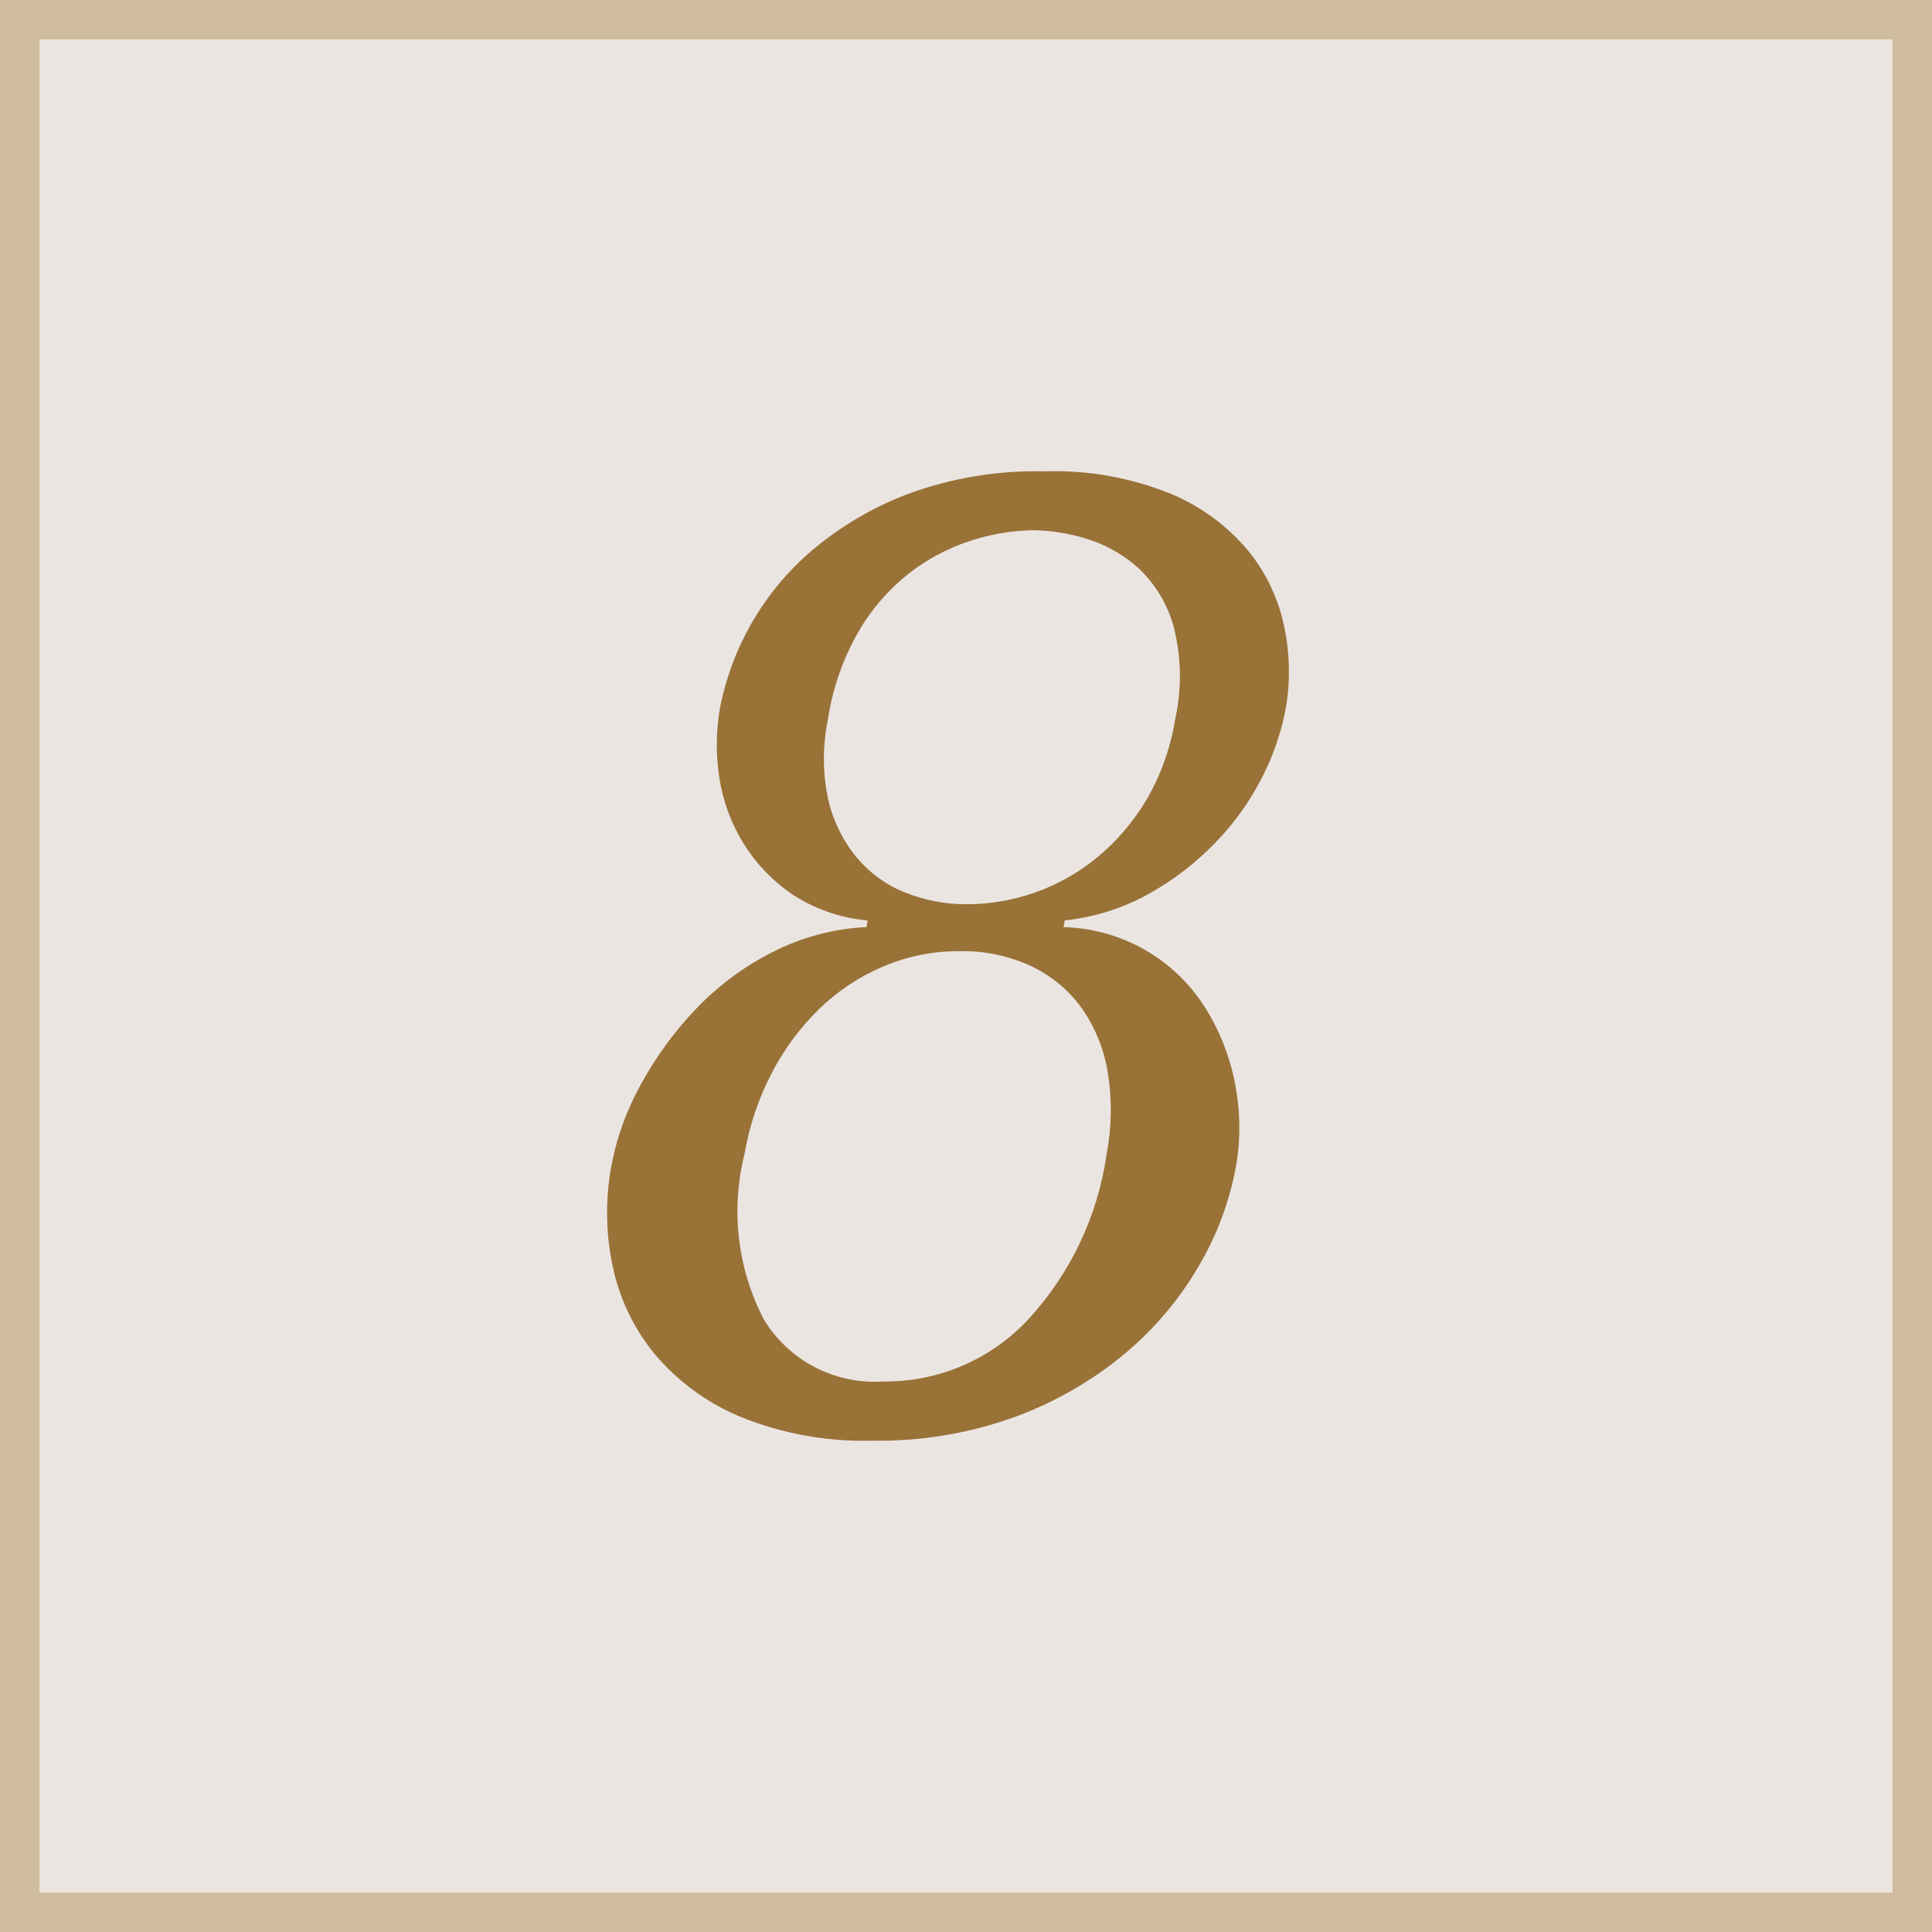
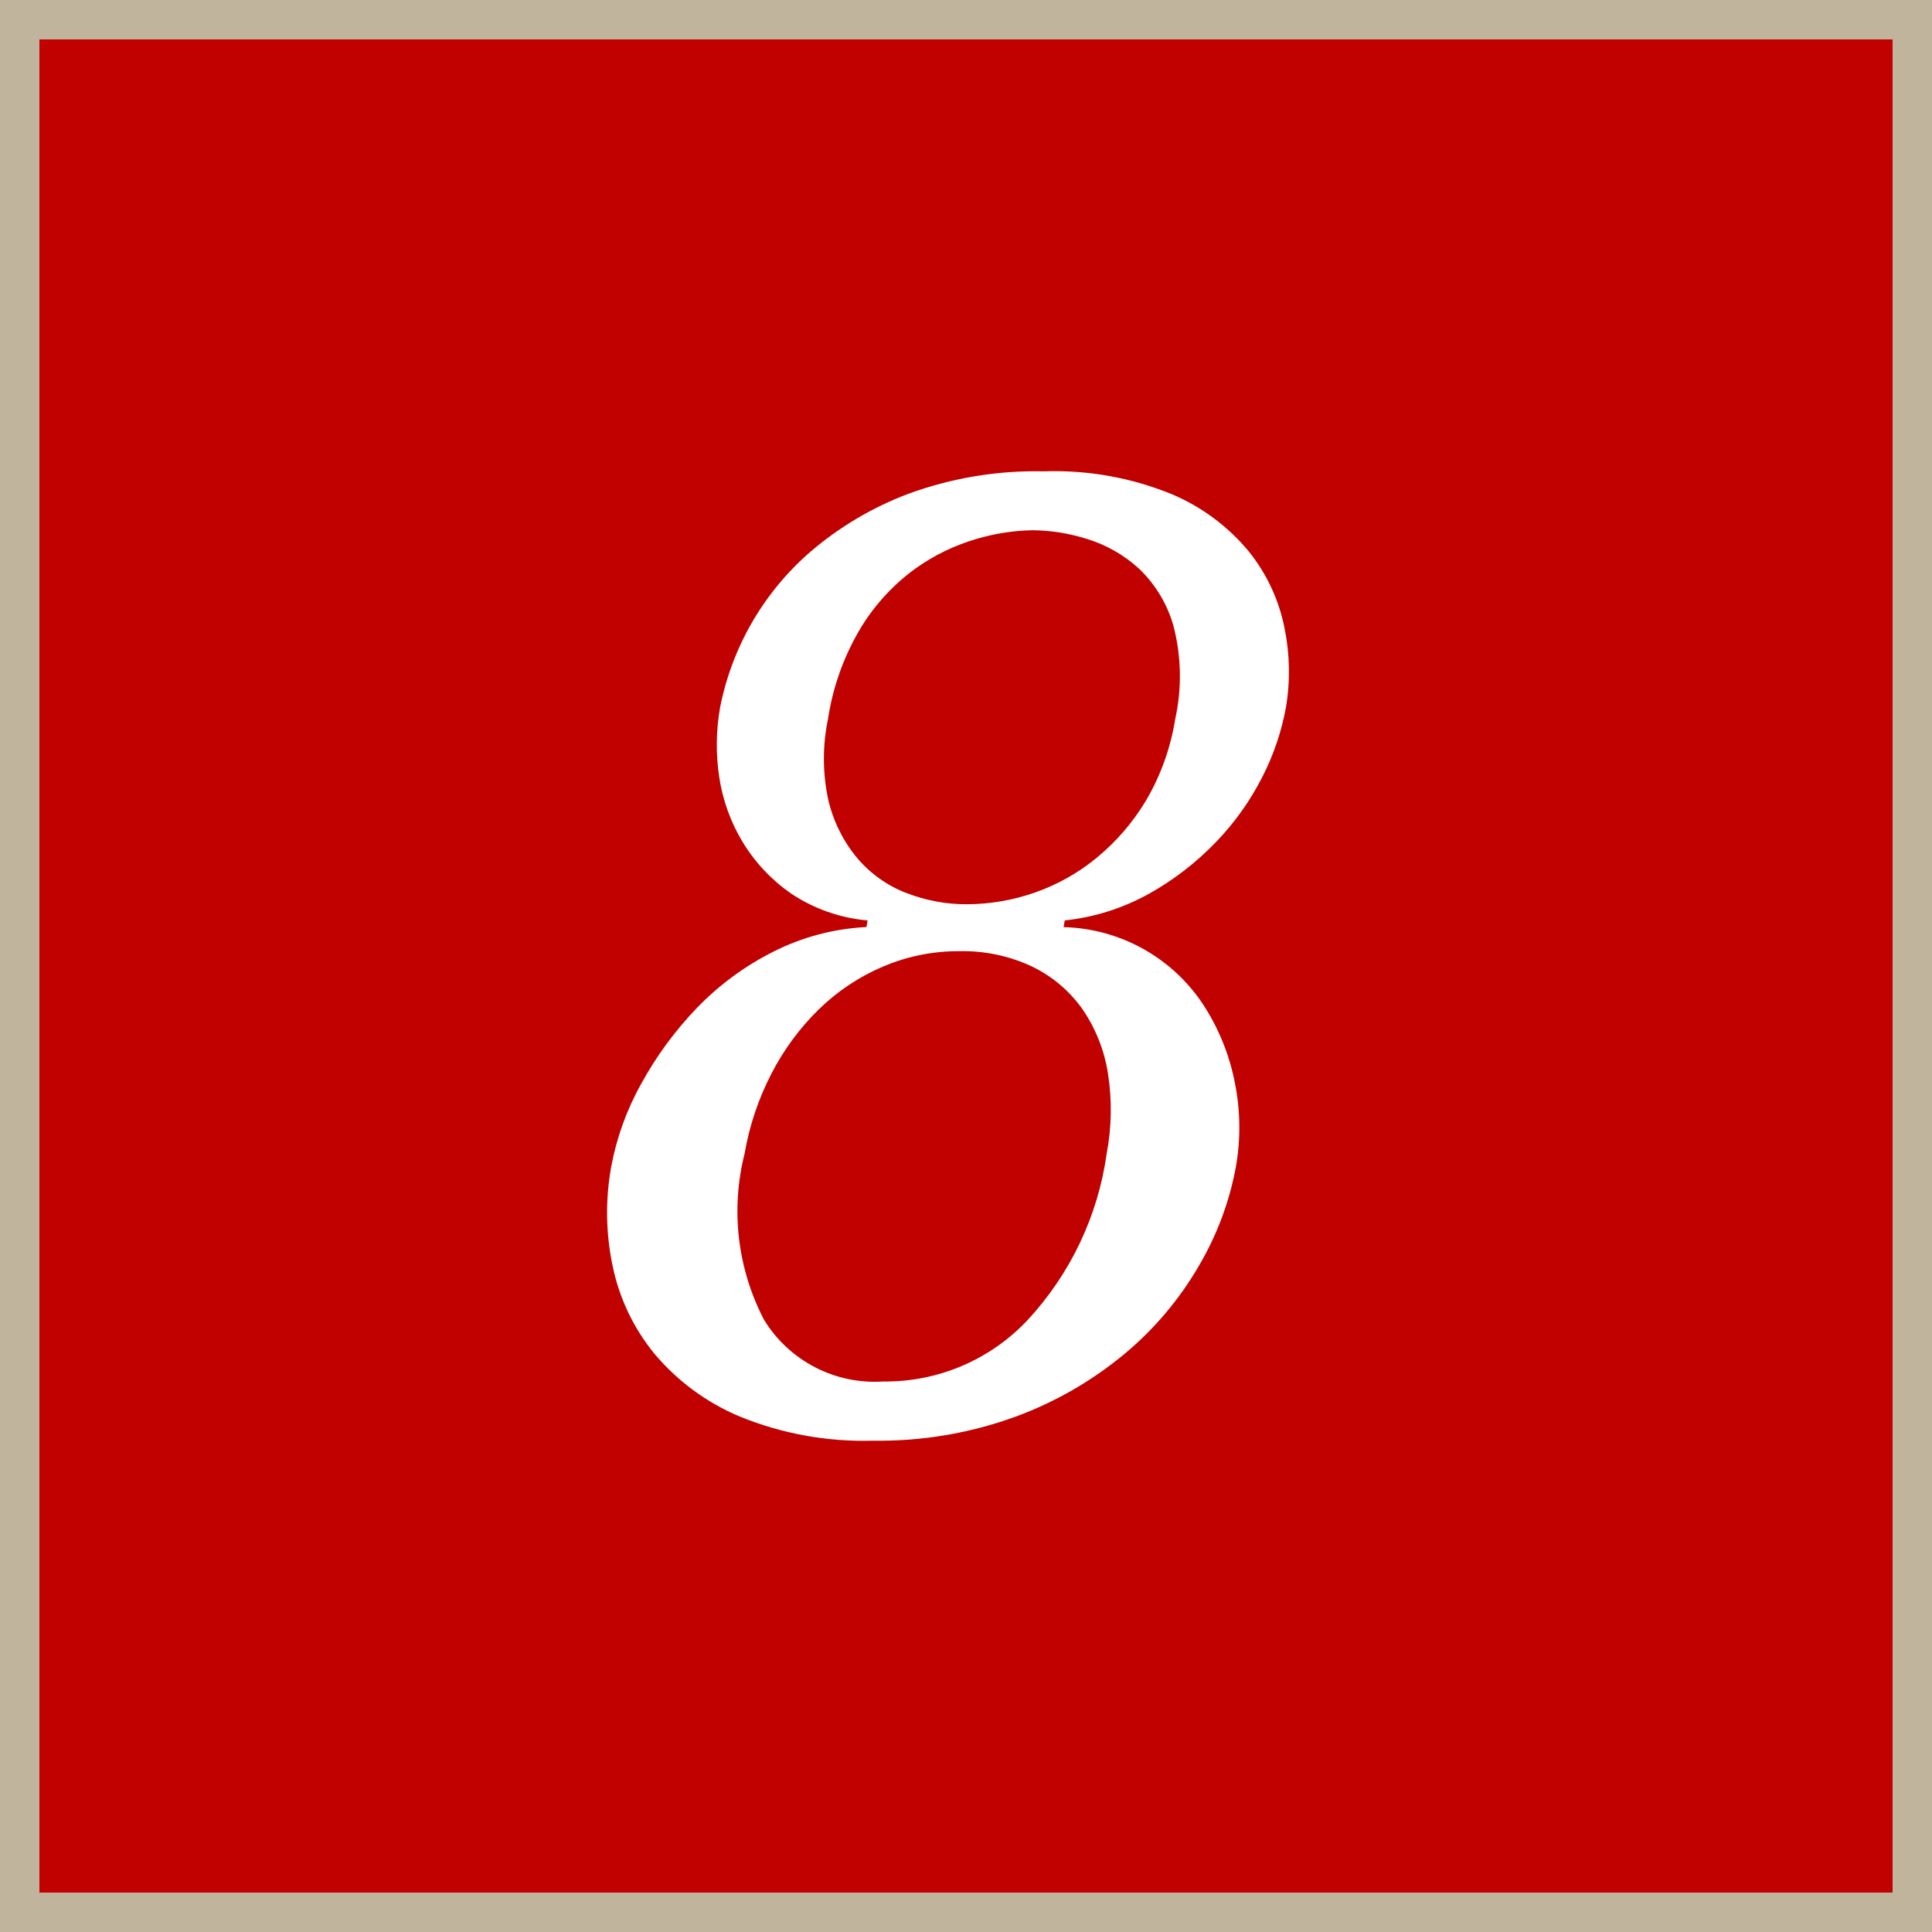
<svg xmlns="http://www.w3.org/2000/svg" id="_8.svg" data-name="8.svg" width="49" height="49" viewBox="0 0 49 49">
  <defs>
    <style>
      .cls-1 {
-         fill: #ebe5e2;
-         stroke: #d0bc9e;
+         fill: #c10000;
+         stroke: #c1b49d;
        stroke-width: 1px;
      }

      .cls-2 {
-         fill: #997238;
+         fill: #fff;
        fill-rule: evenodd;
      }
    </style>
  </defs>
  <rect class="cls-1" x="0.5" y="0.5" width="48" height="48" />
  <path class="cls-2" d="M731.477,88.012a5.864,5.864,0,0,0-2.372.629,7.163,7.163,0,0,0-1.935,1.428,8.986,8.986,0,0,0-1.409,1.921A6.87,6.87,0,0,0,725,94.1a6.564,6.564,0,0,0,.036,2.5,5.159,5.159,0,0,0,1.056,2.227,5.712,5.712,0,0,0,2.171,1.6,8.314,8.314,0,0,0,3.385.612,10.1,10.1,0,0,0,3.617-.612,9.4,9.4,0,0,0,2.769-1.6,8.389,8.389,0,0,0,1.875-2.227,7.7,7.7,0,0,0,.935-2.5,5.747,5.747,0,0,0-.019-2.108,5.59,5.59,0,0,0-.75-1.921,4.372,4.372,0,0,0-3.6-2.057l0.03-.17a5.607,5.607,0,0,0,2.143-.68,7.254,7.254,0,0,0,1.693-1.309,6.805,6.805,0,0,0,1.174-1.649,6.387,6.387,0,0,0,.6-1.768,5.48,5.48,0,0,0-.036-2.006,4.493,4.493,0,0,0-.9-1.938,5.124,5.124,0,0,0-1.964-1.462,7.855,7.855,0,0,0-3.239-.578,9.381,9.381,0,0,0-3.46.578,8.336,8.336,0,0,0-2.462,1.462,7.017,7.017,0,0,0-2.29,3.944,5.436,5.436,0,0,0-.023,1.768,4.456,4.456,0,0,0,.594,1.649,4.307,4.307,0,0,0,1.231,1.309,4.133,4.133,0,0,0,1.937.68Zm1-.867a3.09,3.09,0,0,1-1.238-.884,3.586,3.586,0,0,1-.729-1.462,4.92,4.92,0,0,1-.011-2.057,6.326,6.326,0,0,1,.859-2.363,5.191,5.191,0,0,1,1.363-1.462,5.115,5.115,0,0,1,1.543-.748,5.342,5.342,0,0,1,1.432-.221,4.732,4.732,0,0,1,1.373.221,3.463,3.463,0,0,1,1.313.748,3.209,3.209,0,0,1,.881,1.462,5.053,5.053,0,0,1,.042,2.363,5.9,5.9,0,0,1-.737,2.057,5.606,5.606,0,0,1-1.26,1.462,5.129,5.129,0,0,1-1.584.884,5.254,5.254,0,0,1-1.7.289A4.165,4.165,0,0,1,732.48,87.145Zm3.2,1.87a3.327,3.327,0,0,1,1.282,1.088,3.95,3.95,0,0,1,.643,1.632,5.96,5.96,0,0,1-.034,2.023,7.794,7.794,0,0,1-2,4.216,4.944,4.944,0,0,1-3.664,1.564,3.291,3.291,0,0,1-3.026-1.564,5.956,5.956,0,0,1-.493-4.216,6.967,6.967,0,0,1,.678-2.023,6.35,6.35,0,0,1,1.2-1.632,5.3,5.3,0,0,1,1.631-1.088,4.87,4.87,0,0,1,1.932-.391A4.135,4.135,0,0,1,735.679,89.015Z" transform="translate(-709.5 -64.5)" />
</svg>
